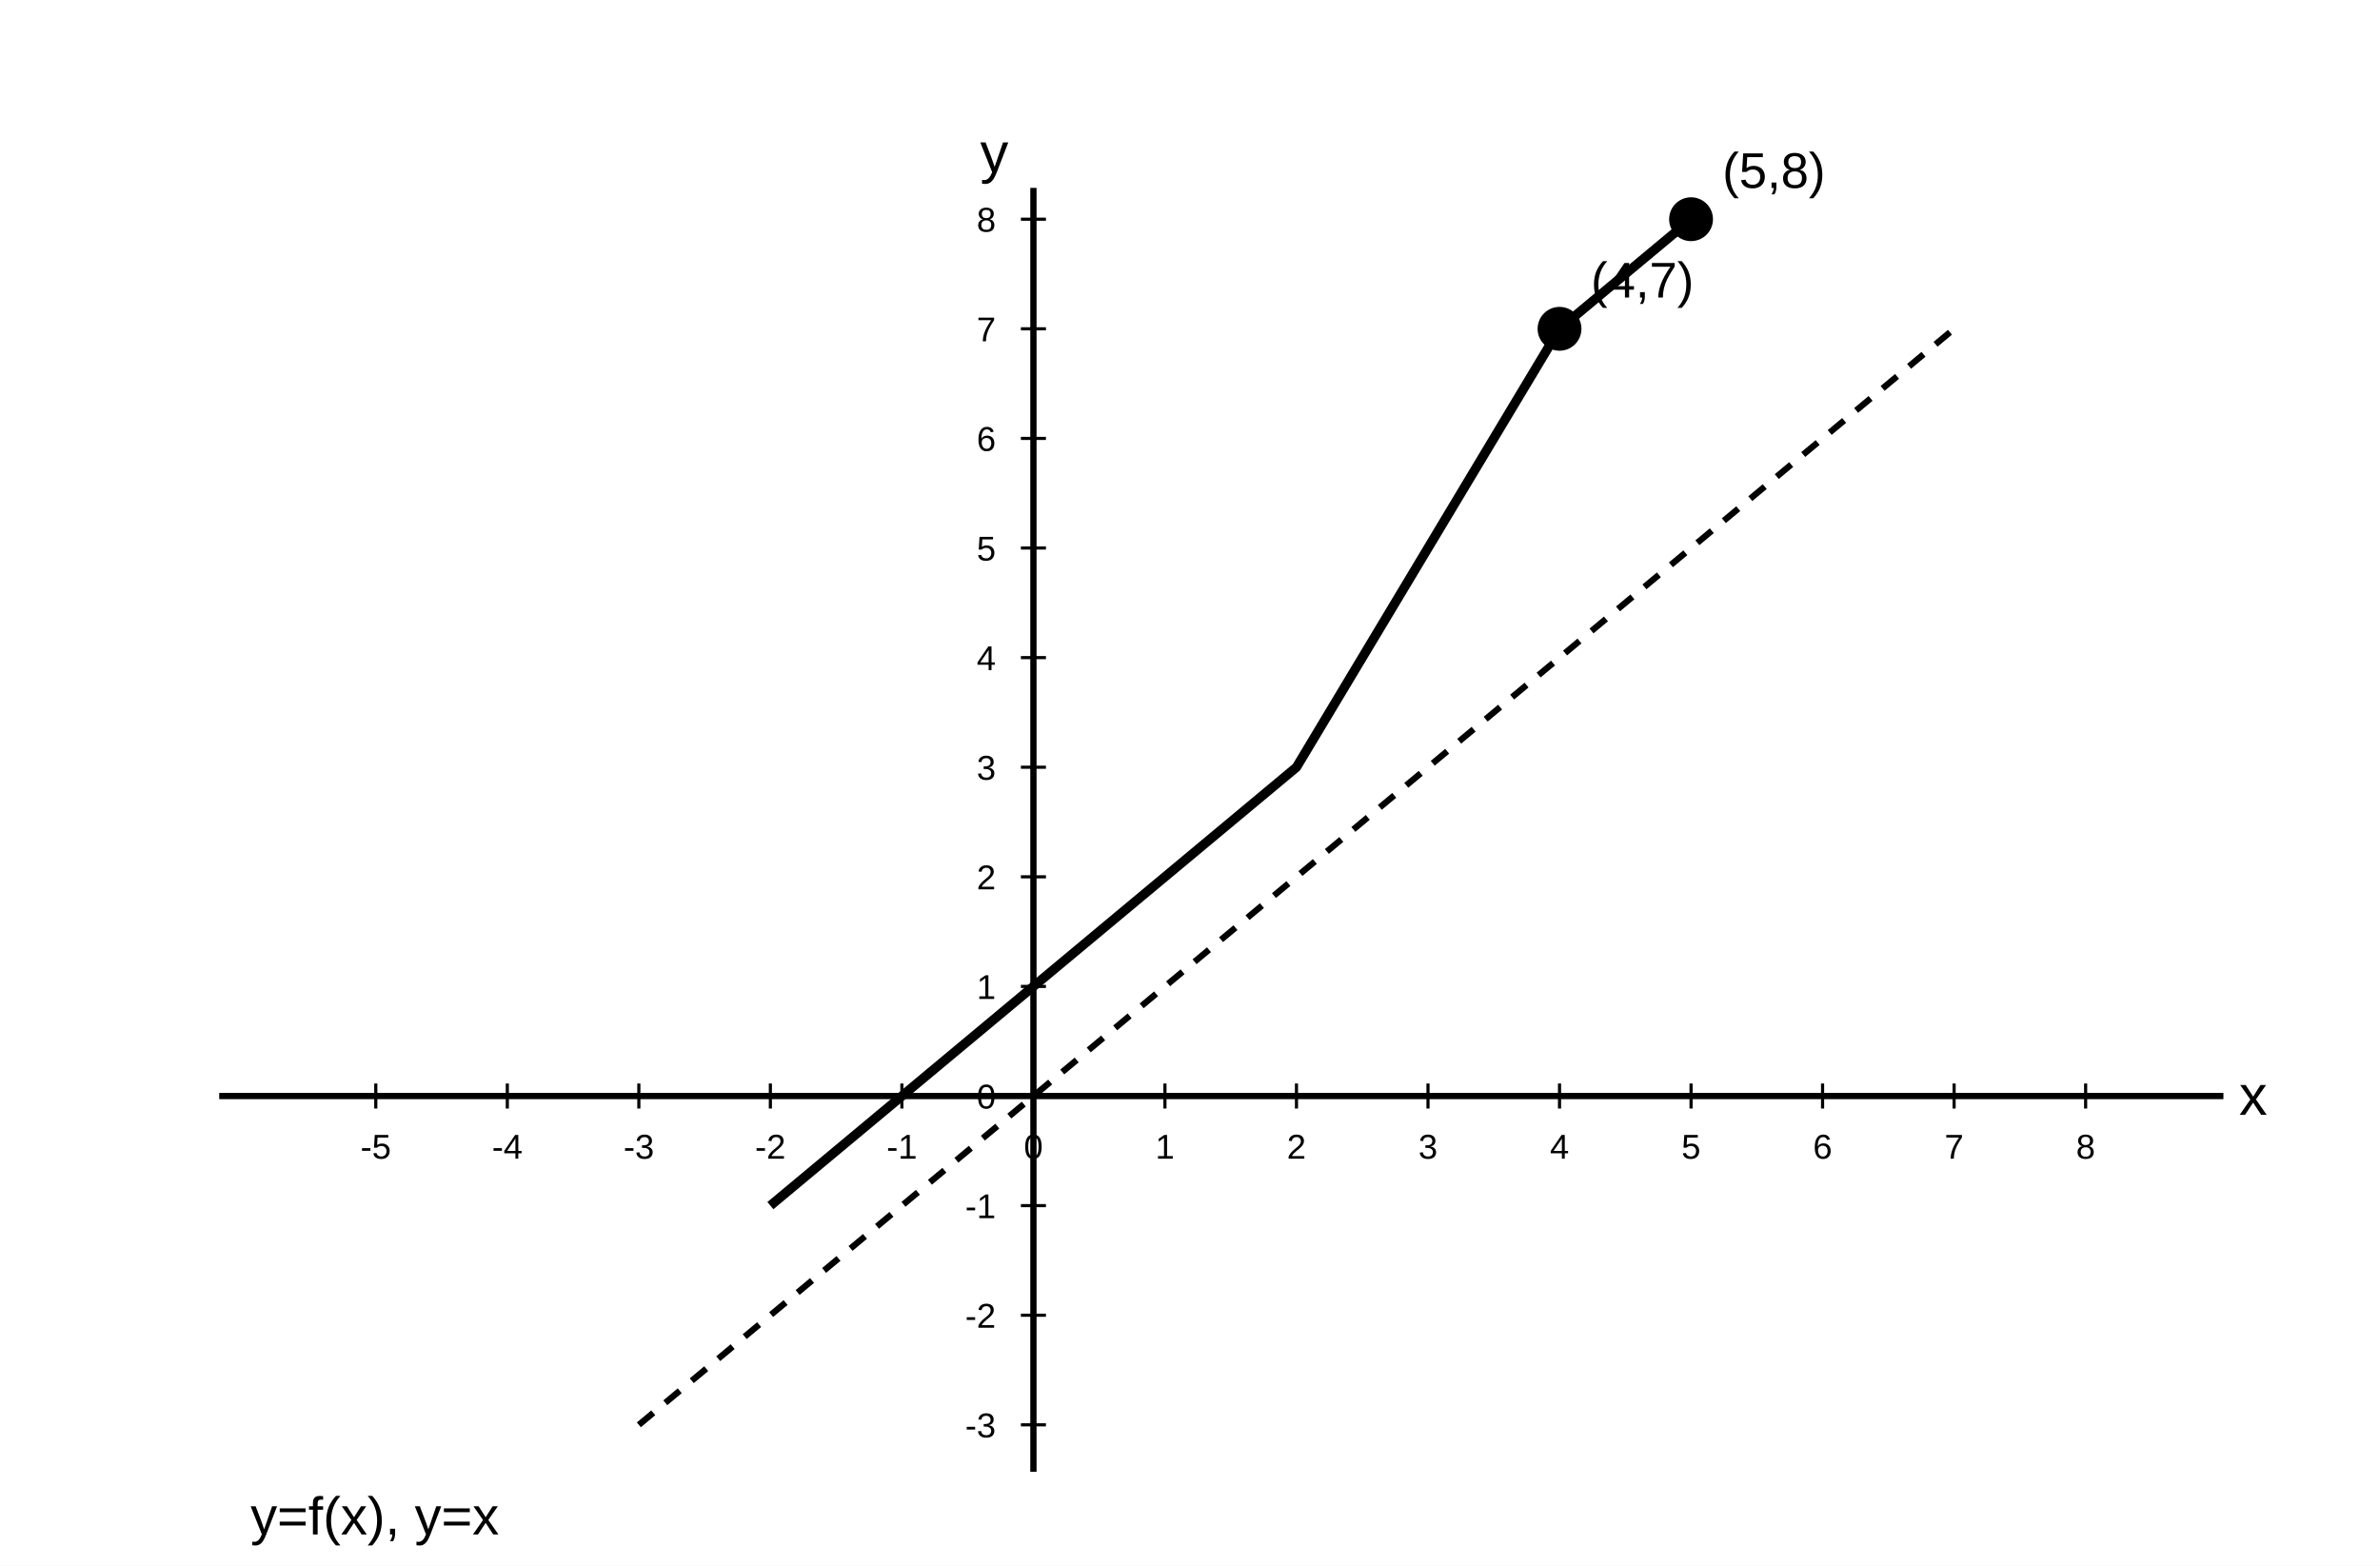
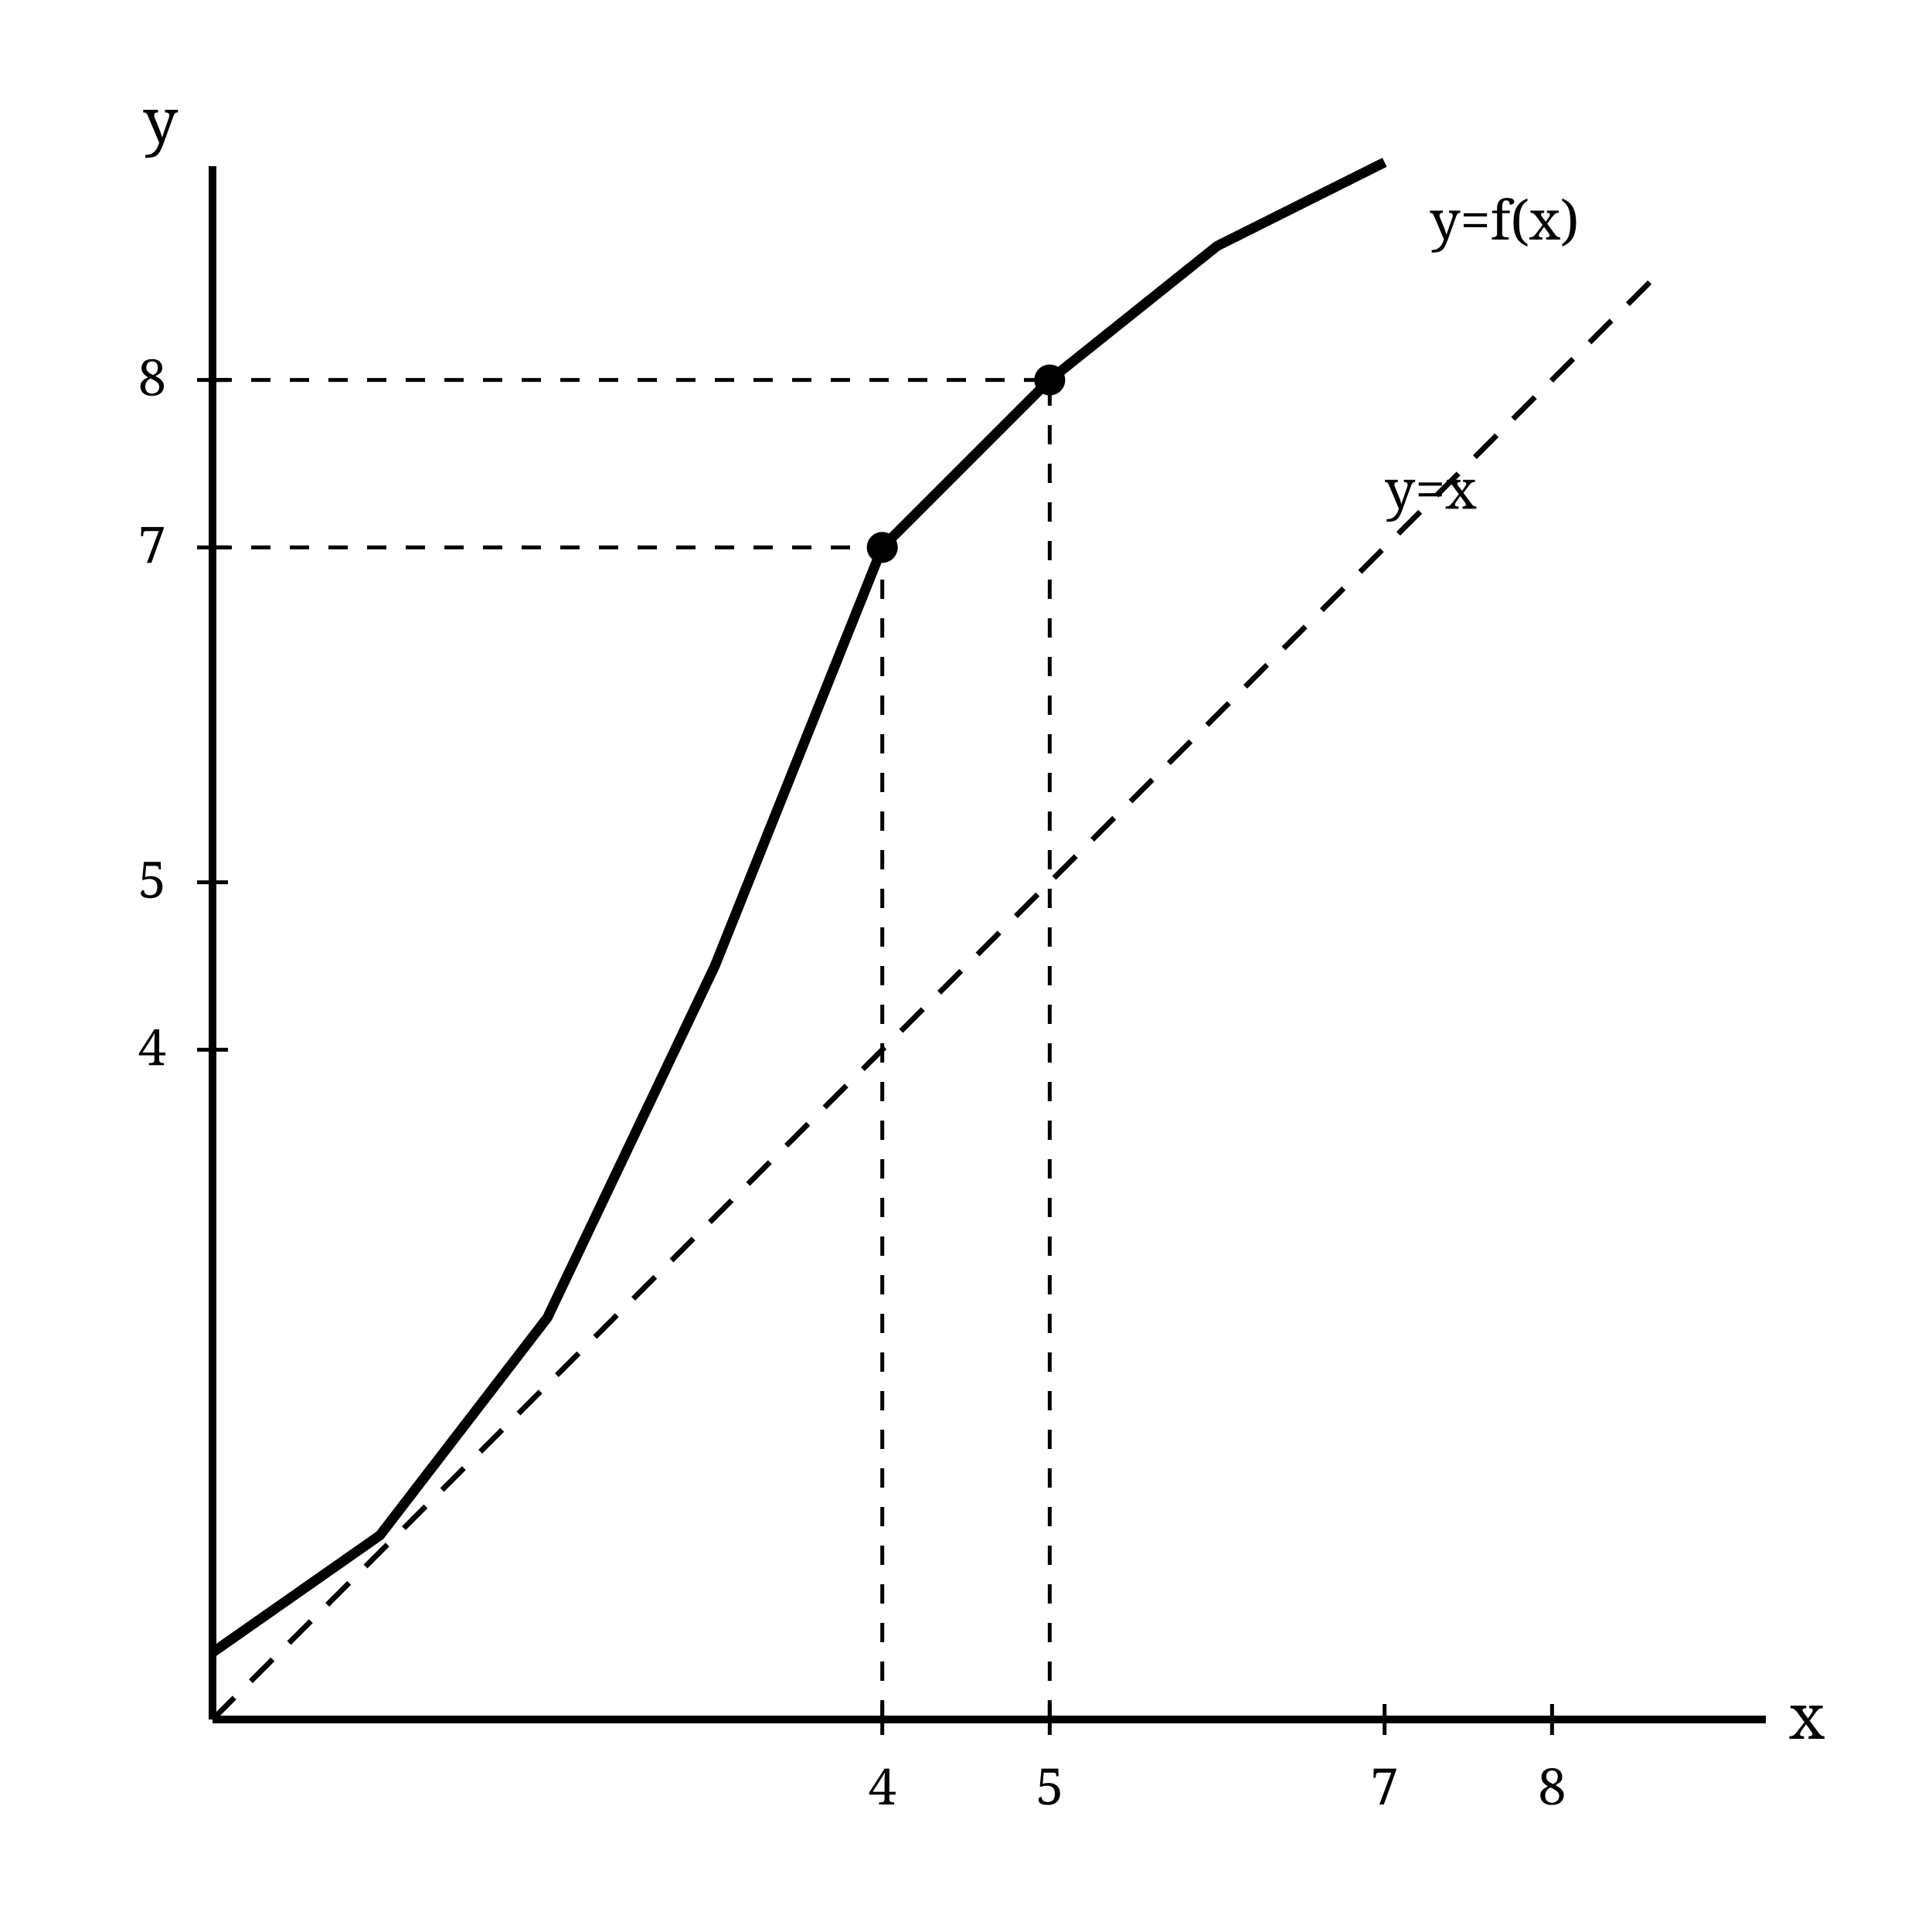
- <svg xmlns="http://www.w3.org/2000/svg" width="760" height="500" viewBox="0 0 760 500">
+ <svg xmlns="http://www.w3.org/2000/svg" viewBox="0 0 500 500" width="500" height="500">
  <rect width="100%" height="100%" fill="white" />
-   <line x1="70" y1="350" x2="710" y2="350" stroke="black" stroke-width="2" />
-   <line x1="330" y1="60" x2="330" y2="470" stroke="black" stroke-width="2" />
-   <text x="715" y="356" text-anchor="start" font-family="Arial, Malgun Gothic, sans-serif" font-size="18" font-weight="normal" fill="black">x</text>
-   <text x="322" y="55" text-anchor="end" font-family="Arial, Malgun Gothic, sans-serif" font-size="18" font-weight="normal" fill="black">y</text>
-   <line x1="120" y1="346" x2="120" y2="354" stroke="black" stroke-width="1" />
-   <text x="120" y="370" text-anchor="middle" font-family="Arial, Malgun Gothic, sans-serif" font-size="11" font-weight="normal" fill="black">-5</text>
-   <line x1="162" y1="346" x2="162" y2="354" stroke="black" stroke-width="1" />
-   <text x="162" y="370" text-anchor="middle" font-family="Arial, Malgun Gothic, sans-serif" font-size="11" font-weight="normal" fill="black">-4</text>
-   <line x1="204" y1="346" x2="204" y2="354" stroke="black" stroke-width="1" />
-   <text x="204" y="370" text-anchor="middle" font-family="Arial, Malgun Gothic, sans-serif" font-size="11" font-weight="normal" fill="black">-3</text>
-   <line x1="246" y1="346" x2="246" y2="354" stroke="black" stroke-width="1" />
-   <text x="246" y="370" text-anchor="middle" font-family="Arial, Malgun Gothic, sans-serif" font-size="11" font-weight="normal" fill="black">-2</text>
-   <line x1="288" y1="346" x2="288" y2="354" stroke="black" stroke-width="1" />
-   <text x="288" y="370" text-anchor="middle" font-family="Arial, Malgun Gothic, sans-serif" font-size="11" font-weight="normal" fill="black">-1</text>
-   <line x1="330" y1="346" x2="330" y2="354" stroke="black" stroke-width="1" />
-   <text x="330" y="370" text-anchor="middle" font-family="Arial, Malgun Gothic, sans-serif" font-size="11" font-weight="normal" fill="black">0</text>
-   <line x1="372" y1="346" x2="372" y2="354" stroke="black" stroke-width="1" />
-   <text x="372" y="370" text-anchor="middle" font-family="Arial, Malgun Gothic, sans-serif" font-size="11" font-weight="normal" fill="black">1</text>
-   <line x1="414" y1="346" x2="414" y2="354" stroke="black" stroke-width="1" />
-   <text x="414" y="370" text-anchor="middle" font-family="Arial, Malgun Gothic, sans-serif" font-size="11" font-weight="normal" fill="black">2</text>
-   <line x1="456" y1="346" x2="456" y2="354" stroke="black" stroke-width="1" />
-   <text x="456" y="370" text-anchor="middle" font-family="Arial, Malgun Gothic, sans-serif" font-size="11" font-weight="normal" fill="black">3</text>
-   <line x1="498" y1="346" x2="498" y2="354" stroke="black" stroke-width="1" />
-   <text x="498" y="370" text-anchor="middle" font-family="Arial, Malgun Gothic, sans-serif" font-size="11" font-weight="normal" fill="black">4</text>
-   <line x1="540" y1="346" x2="540" y2="354" stroke="black" stroke-width="1" />
-   <text x="540" y="370" text-anchor="middle" font-family="Arial, Malgun Gothic, sans-serif" font-size="11" font-weight="normal" fill="black">5</text>
-   <line x1="582" y1="346" x2="582" y2="354" stroke="black" stroke-width="1" />
-   <text x="582" y="370" text-anchor="middle" font-family="Arial, Malgun Gothic, sans-serif" font-size="11" font-weight="normal" fill="black">6</text>
-   <line x1="624" y1="346" x2="624" y2="354" stroke="black" stroke-width="1" />
-   <text x="624" y="370" text-anchor="middle" font-family="Arial, Malgun Gothic, sans-serif" font-size="11" font-weight="normal" fill="black">7</text>
-   <line x1="666" y1="346" x2="666" y2="354" stroke="black" stroke-width="1" />
-   <text x="666" y="370" text-anchor="middle" font-family="Arial, Malgun Gothic, sans-serif" font-size="11" font-weight="normal" fill="black">8</text>
-   <line x1="326" y1="455" x2="334" y2="455" stroke="black" stroke-width="1" />
-   <text x="318" y="459" text-anchor="end" font-family="Arial, Malgun Gothic, sans-serif" font-size="11" font-weight="normal" fill="black">-3</text>
-   <line x1="326" y1="420" x2="334" y2="420" stroke="black" stroke-width="1" />
-   <text x="318" y="424" text-anchor="end" font-family="Arial, Malgun Gothic, sans-serif" font-size="11" font-weight="normal" fill="black">-2</text>
-   <line x1="326" y1="385" x2="334" y2="385" stroke="black" stroke-width="1" />
-   <text x="318" y="389" text-anchor="end" font-family="Arial, Malgun Gothic, sans-serif" font-size="11" font-weight="normal" fill="black">-1</text>
-   <line x1="326" y1="350" x2="334" y2="350" stroke="black" stroke-width="1" />
-   <text x="318" y="354" text-anchor="end" font-family="Arial, Malgun Gothic, sans-serif" font-size="11" font-weight="normal" fill="black">0</text>
-   <line x1="326" y1="315" x2="334" y2="315" stroke="black" stroke-width="1" />
-   <text x="318" y="319" text-anchor="end" font-family="Arial, Malgun Gothic, sans-serif" font-size="11" font-weight="normal" fill="black">1</text>
-   <line x1="326" y1="280" x2="334" y2="280" stroke="black" stroke-width="1" />
-   <text x="318" y="284" text-anchor="end" font-family="Arial, Malgun Gothic, sans-serif" font-size="11" font-weight="normal" fill="black">2</text>
-   <line x1="326" y1="245" x2="334" y2="245" stroke="black" stroke-width="1" />
-   <text x="318" y="249" text-anchor="end" font-family="Arial, Malgun Gothic, sans-serif" font-size="11" font-weight="normal" fill="black">3</text>
-   <line x1="326" y1="210" x2="334" y2="210" stroke="black" stroke-width="1" />
-   <text x="318" y="214" text-anchor="end" font-family="Arial, Malgun Gothic, sans-serif" font-size="11" font-weight="normal" fill="black">4</text>
-   <line x1="326" y1="175" x2="334" y2="175" stroke="black" stroke-width="1" />
-   <text x="318" y="179" text-anchor="end" font-family="Arial, Malgun Gothic, sans-serif" font-size="11" font-weight="normal" fill="black">5</text>
-   <line x1="326" y1="140" x2="334" y2="140" stroke="black" stroke-width="1" />
-   <text x="318" y="144" text-anchor="end" font-family="Arial, Malgun Gothic, sans-serif" font-size="11" font-weight="normal" fill="black">6</text>
-   <line x1="326" y1="105" x2="334" y2="105" stroke="black" stroke-width="1" />
-   <text x="318" y="109" text-anchor="end" font-family="Arial, Malgun Gothic, sans-serif" font-size="11" font-weight="normal" fill="black">7</text>
-   <line x1="326" y1="70" x2="334" y2="70" stroke="black" stroke-width="1" />
-   <text x="318" y="74" text-anchor="end" font-family="Arial, Malgun Gothic, sans-serif" font-size="11" font-weight="normal" fill="black">8</text>
-   <line x1="204" y1="455" x2="624" y2="105" stroke="black" stroke-width="2" stroke-dasharray="6,5" />
-   <path d=" M246 385 L330 315 L414 245 L498 105 L540 70" fill="none" stroke="black" stroke-width="3" />
-   <circle cx="498" cy="105" r="6" fill="black" stroke="black" stroke-width="2" />
-   <text x="508" y="95" text-anchor="start" font-family="Arial, Malgun Gothic, sans-serif" font-size="16" font-weight="normal" fill="black">(4,7)</text>
-   <circle cx="540" cy="70" r="6" fill="black" stroke="black" stroke-width="2" />
-   <text x="550" y="60" text-anchor="start" font-family="Arial, Malgun Gothic, sans-serif" font-size="16" font-weight="normal" fill="black">(5,8)</text>
-   <text x="80" y="490" text-anchor="start" font-family="Arial, Malgun Gothic, sans-serif" font-size="17" font-weight="normal" fill="black">y=f(x), y=x</text>
+   <line x1="55" y1="445.0" x2="457" y2="445.0" stroke="black" stroke-width="2" />
+   <line x1="55.0" y1="445" x2="55.0" y2="43" stroke="black" stroke-width="2" />
+   <text x="463" y="450.0" font-size="16" font-family="serif">x</text>
+   <text x="37.0" y="37" font-size="16" font-family="serif">y</text>
+   <line x1="228.333" y1="441.0" x2="228.333" y2="449.0" stroke="black" />
+   <text x="228.333" y="467.0" text-anchor="middle" font-size="13" font-family="serif">4</text>
+   <line x1="51.0" y1="271.667" x2="59.0" y2="271.667" stroke="black" />
+   <text x="43.0" y="275.667" text-anchor="end" font-size="13" font-family="serif">4</text>
+   <line x1="271.667" y1="441.0" x2="271.667" y2="449.0" stroke="black" />
+   <text x="271.667" y="467.0" text-anchor="middle" font-size="13" font-family="serif">5</text>
+   <line x1="51.0" y1="228.333" x2="59.0" y2="228.333" stroke="black" />
+   <text x="43.0" y="232.333" text-anchor="end" font-size="13" font-family="serif">5</text>
+   <line x1="358.333" y1="441.0" x2="358.333" y2="449.0" stroke="black" />
+   <text x="358.333" y="467.0" text-anchor="middle" font-size="13" font-family="serif">7</text>
+   <line x1="51.0" y1="141.667" x2="59.0" y2="141.667" stroke="black" />
+   <text x="43.0" y="145.667" text-anchor="end" font-size="13" font-family="serif">7</text>
+   <line x1="401.667" y1="441.0" x2="401.667" y2="449.0" stroke="black" />
+   <text x="401.667" y="467.0" text-anchor="middle" font-size="13" font-family="serif">8</text>
+   <line x1="51.0" y1="98.333" x2="59.0" y2="98.333" stroke="black" />
+   <text x="43.0" y="102.333" text-anchor="end" font-size="13" font-family="serif">8</text>
+   <line x1="55.0" y1="445.0" x2="427.667" y2="72.333" stroke="black" stroke-width="1.4" stroke-dasharray="8 6" />
+   <text x="358.333" y="131.667" font-size="14" font-family="serif">y=x</text>
+   <polyline points="55.00,427.67 56.08,426.91 57.17,426.15 58.25,425.39 59.33,424.63 60.42,423.88 61.50,423.12 62.58,422.36 63.67,421.60 64.75,420.84 65.83,420.08 66.92,419.32 68.00,418.57 69.08,417.81 70.17,417.05 71.25,416.29 72.33,415.53 73.42,414.77 74.50,414.02 75.58,413.26 76.67,412.50 77.75,411.74 78.83,410.98 79.92,410.23 81.00,409.47 82.08,408.71 83.17,407.95 84.25,407.19 85.33,406.43 86.42,405.68 87.50,404.92 88.58,404.16 89.67,403.40 90.75,402.64 91.83,401.88 92.92,401.12 94.00,400.37 95.08,399.61 96.17,398.85 97.25,398.09 98.33,397.33 99.42,395.93 100.50,394.52 101.58,393.11 102.67,391.70 103.75,390.29 104.83,388.88 105.92,387.48 107.00,386.07 108.08,384.66 109.17,383.25 110.25,381.84 111.33,380.43 112.42,379.02 113.50,377.62 114.58,376.21 115.67,374.80 116.75,373.39 117.83,371.98 118.92,370.57 120.00,369.17 121.08,367.76 122.17,366.35 123.25,364.94 124.33,363.53 125.42,362.12 126.50,360.72 127.58,359.31 128.67,357.90 129.75,356.49 130.83,355.08 131.92,353.68 133.00,352.27 134.08,350.86 135.17,349.45 136.25,348.04 137.33,346.63 138.42,345.22 139.50,343.82 140.58,342.41 141.67,341.00 142.75,338.73 143.83,336.45 144.92,334.17 146.00,331.90 147.08,329.62 148.17,327.35 149.25,325.07 150.33,322.80 151.42,320.52 152.50,318.25 153.58,315.98 154.67,313.70 155.75,311.42 156.83,309.15 157.92,306.88 159.00,304.60 160.08,302.32 161.17,300.05 162.25,297.77 163.33,295.50 164.42,293.23 165.50,290.95 166.58,288.67 167.67,286.40 168.75,284.12 169.83,281.85 170.92,279.57 172.00,277.30 173.08,275.02 174.17,272.75 175.25,270.48 176.33,268.20 177.42,265.92 178.50,263.65 179.58,261.38 180.67,259.10 181.75,256.82 182.83,254.55 183.92,252.28 185.00,250.00 186.08,247.29 187.17,244.58 188.25,241.88 189.33,239.17 190.42,236.46 191.50,233.75 192.58,231.04 193.67,228.33 194.75,225.62 195.83,222.92 196.92,220.21 198.00,217.50 199.08,214.79 200.17,212.08 201.25,209.38 202.33,206.67 203.42,203.96 204.50,201.25 205.58,198.54 206.67,195.83 207.75,193.12 208.83,190.42 209.92,187.71 211.00,185.00 212.08,182.29 213.17,179.58 214.25,176.88 215.33,174.17 216.42,171.46 217.50,168.75 218.58,166.04 219.67,163.33 220.75,160.62 221.83,157.92 222.92,155.21 224.00,152.50 225.08,149.79 226.17,147.08 227.25,144.38 228.33,141.67 229.42,140.58 230.50,139.50 231.58,138.42 232.67,137.33 233.75,136.25 234.83,135.17 235.92,134.08 237.00,133.00 238.08,131.92 239.17,130.83 240.25,129.75 241.33,128.67 242.42,127.58 243.50,126.50 244.58,125.42 245.67,124.33 246.75,123.25 247.83,122.17 248.92,121.08 250.00,120.00 251.08,118.92 252.17,117.83 253.25,116.75 254.33,115.67 255.42,114.58 256.50,113.50 257.58,112.42 258.67,111.33 259.75,110.25 260.83,109.17 261.92,108.08 263.00,107.00 264.08,105.92 265.17,104.83 266.25,103.75 267.33,102.67 268.42,101.58 269.50,100.50 270.58,99.42 271.67,98.33 272.75,97.47 273.83,96.60 274.92,95.73 276.00,94.87 277.08,94.00 278.17,93.13 279.25,92.27 280.33,91.40 281.42,90.53 282.50,89.67 283.58,88.80 284.67,87.93 285.75,87.07 286.83,86.20 287.92,85.33 289.00,84.47 290.08,83.60 291.17,82.73 292.25,81.87 293.33,81.00 294.42,80.13 295.50,79.27 296.58,78.40 297.67,77.53 298.75,76.67 299.83,75.80 300.92,74.93 302.00,74.07 303.08,73.20 304.17,72.33 305.25,71.47 306.33,70.60 307.42,69.73 308.50,68.87 309.58,68.00 310.67,67.13 311.75,66.27 312.83,65.40 313.92,64.53 315.00,63.67 316.08,63.12 317.17,62.58 318.25,62.04 319.33,61.50 320.42,60.96 321.50,60.42 322.58,59.87 323.67,59.33 324.75,58.79 325.83,58.25 326.92,57.71 328.00,57.17 329.08,56.62 330.17,56.08 331.25,55.54 332.33,55.00 333.42,54.46 334.50,53.92 335.58,53.37 336.67,52.83 337.75,52.29 338.83,51.75 339.92,51.21 341.00,50.67 342.08,50.12 343.17,49.58 344.25,49.04 345.33,48.50 346.42,47.96 347.50,47.42 348.58,46.88 349.67,46.33 350.75,45.79 351.83,45.25 352.92,44.71 354.00,44.17 355.08,43.62 356.17,43.08 357.25,42.54 358.33,42.00" fill="none" stroke="black" stroke-width="2.6" />
+   <text x="370" y="62" font-size="14" font-family="serif">y=f(x)</text>
+   <line x1="228.333" y1="445.0" x2="228.333" y2="141.667" stroke="black" stroke-width="1" stroke-dasharray="5 5" />
+   <line x1="55.0" y1="141.667" x2="228.333" y2="141.667" stroke="black" stroke-width="1" stroke-dasharray="5 5" />
+   <circle cx="228.333" cy="141.667" r="4" fill="black" />
+   <line x1="271.667" y1="445.0" x2="271.667" y2="98.333" stroke="black" stroke-width="1" stroke-dasharray="5 5" />
+   <line x1="55.0" y1="98.333" x2="271.667" y2="98.333" stroke="black" stroke-width="1" stroke-dasharray="5 5" />
+   <circle cx="271.667" cy="98.333" r="4" fill="black" />
</svg>
